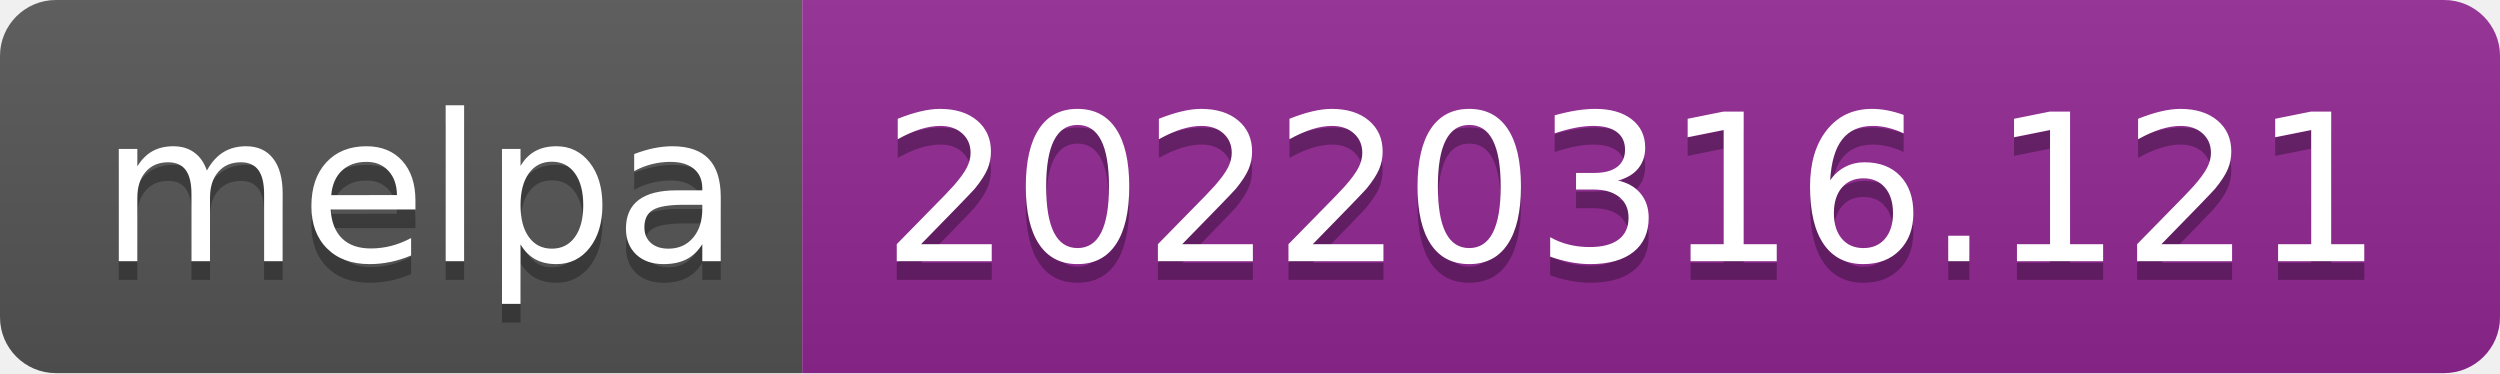
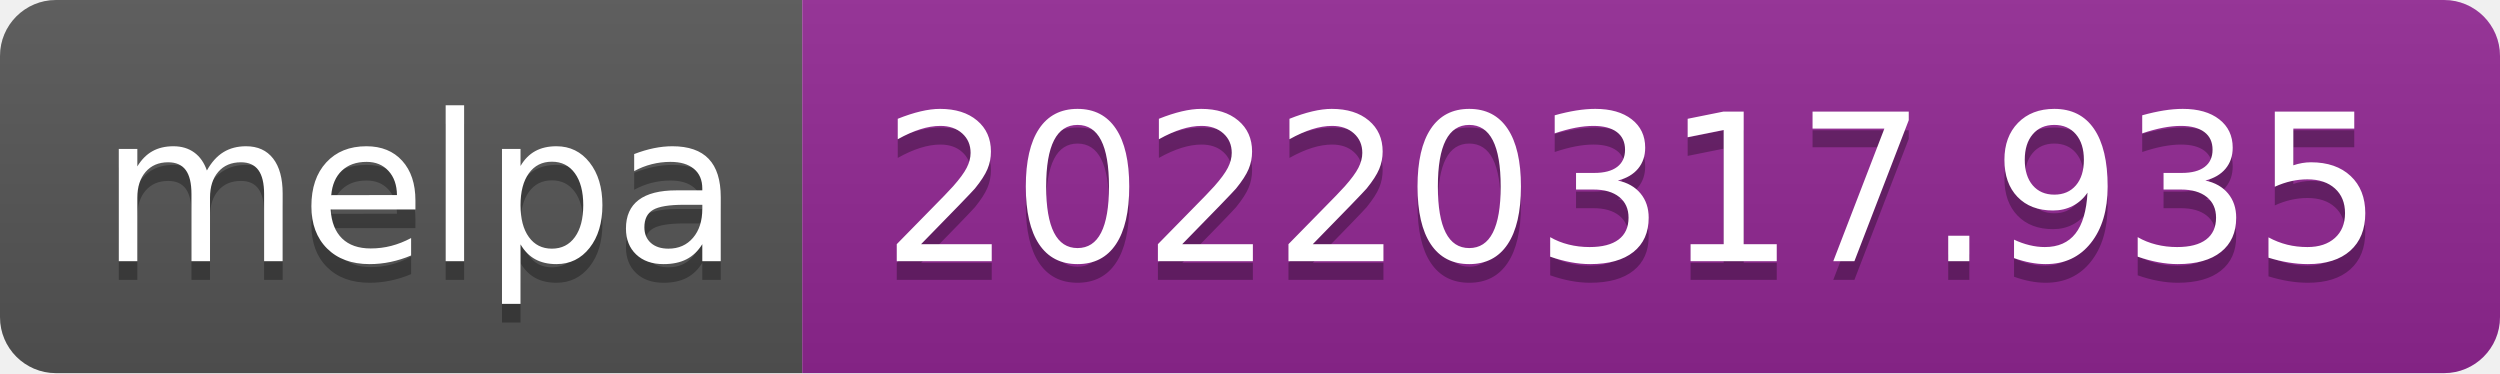
- <svg xmlns="http://www.w3.org/2000/svg" width="134" height="20" role="img" aria-label="melpa: 20220316.121">
+ <svg xmlns="http://www.w3.org/2000/svg" width="134" height="20" role="img" aria-label="melpa: 20220317.935">
  <linearGradient id="s" x2="0" y2="100%">
    <stop offset="0" stop-color="#bbb" stop-opacity=".1" />
    <stop offset="1" stop-opacity=".1" />
  </linearGradient>
  <clipPath id="r">
    <rect width="134" height="20" rx="3" fill="#fff" />
  </clipPath>
  <g clip-path="url(#r)">
    <rect width="43" height="20" fill="#555" />
    <rect x="43" width="91" height="20" fill="#922793" />
    <rect width="134" height="20" fill="url(#s)" />
  </g>
  <g fill="#fff" text-anchor="middle" font-family="Verdana,Geneva,DejaVu Sans,sans-serif" text-rendering="geometricPrecision" font-size="110">
    <text aria-hidden="true" x="225" y="150" fill="#010101" fill-opacity=".3" transform="scale(.1)" textLength="330">melpa</text>
    <text x="225" y="140" transform="scale(.1)" fill="#fff" textLength="330">melpa</text>
-     <text aria-hidden="true" x="875" y="150" fill="#010101" fill-opacity=".3" transform="scale(.1)" textLength="810">20220316.121</text>
-     <text x="875" y="140" transform="scale(.1)" fill="#fff" textLength="810">20220316.121</text>
+     <text aria-hidden="true" x="875" y="150" fill="#010101" fill-opacity=".3" transform="scale(.1)" textLength="810">20220317.935</text>
+     <text x="875" y="140" transform="scale(.1)" fill="#fff" textLength="810">20220317.935</text>
  </g>
</svg>
